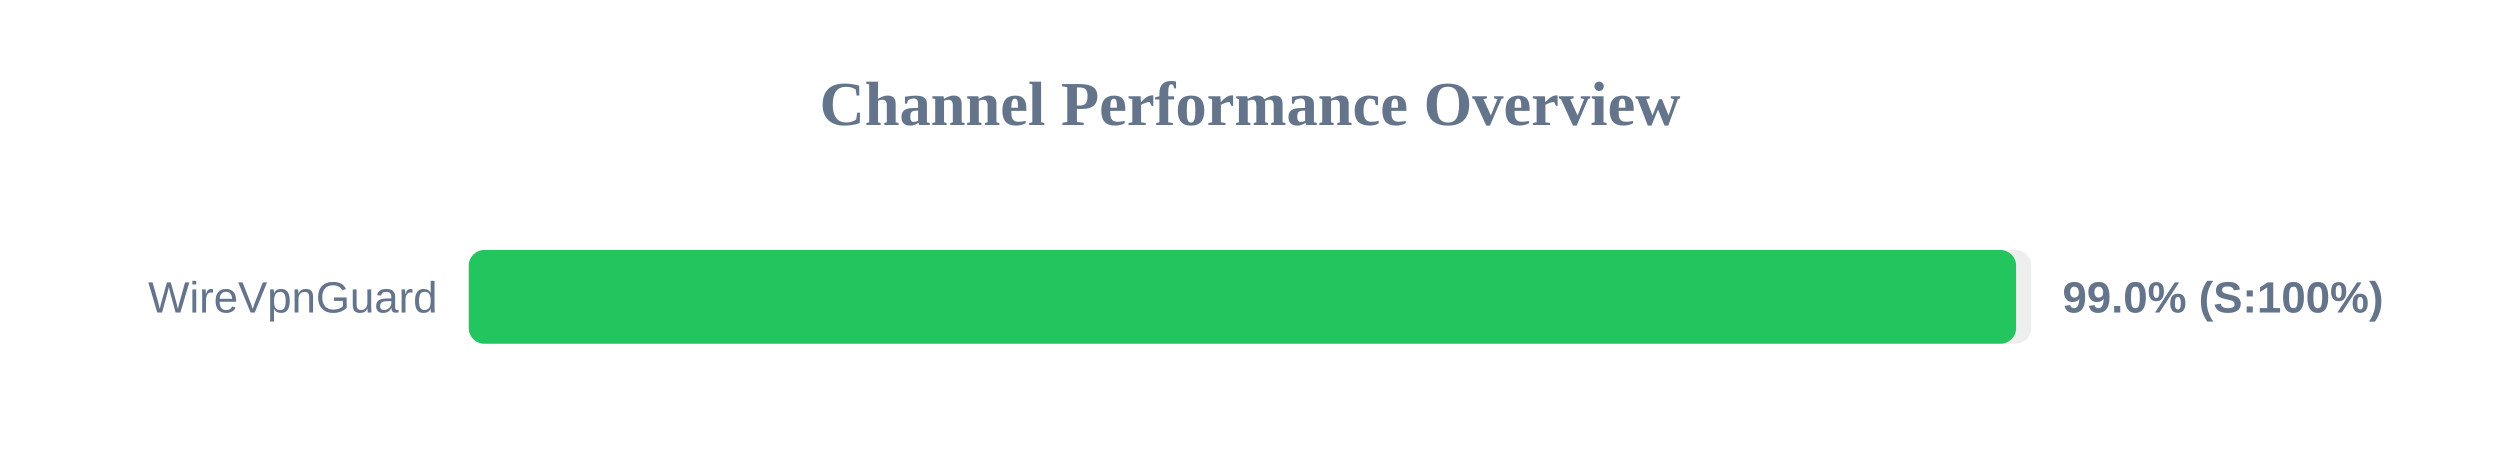
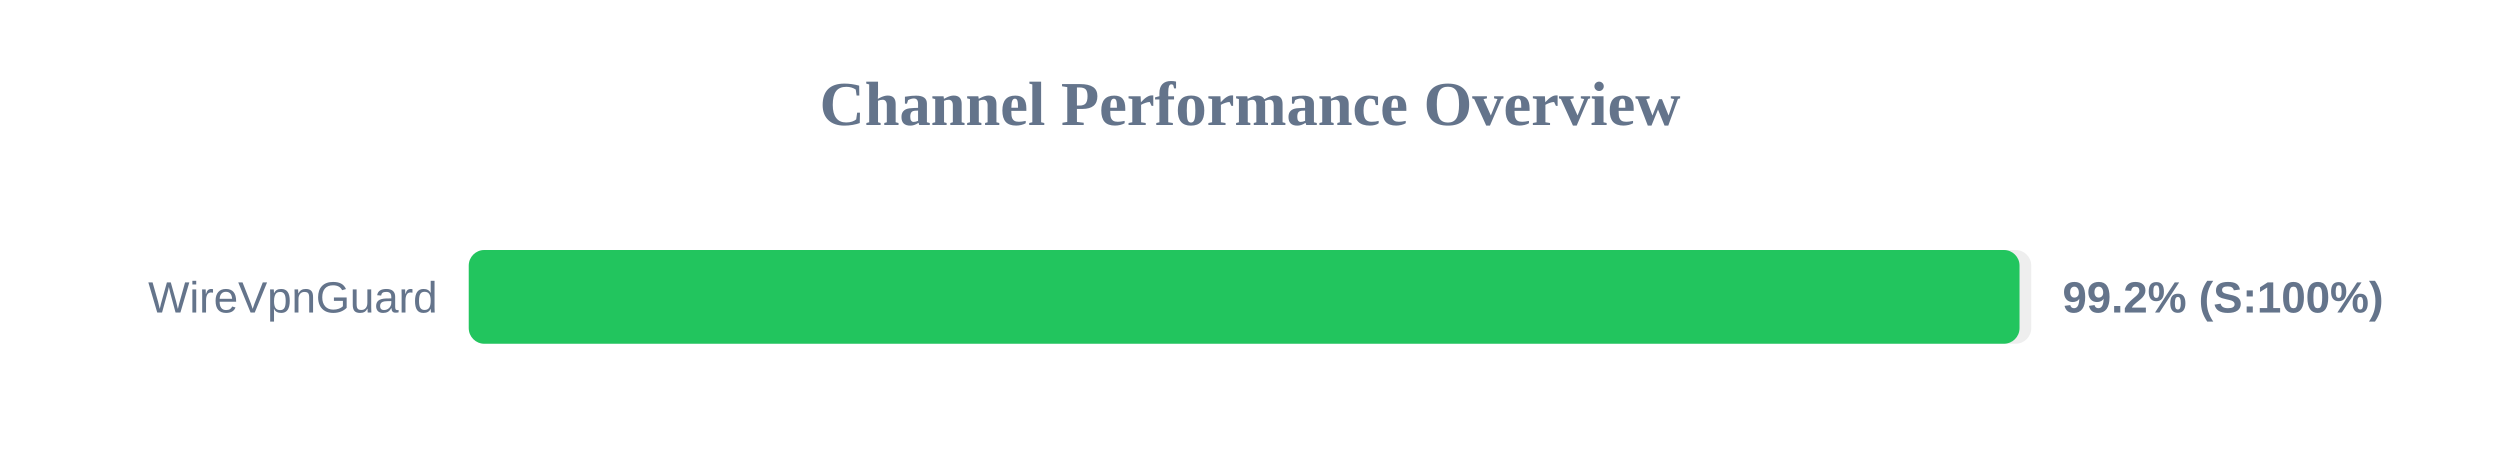
<svg xmlns="http://www.w3.org/2000/svg" width="800" height="150" version="1.1">
  <style>
        .row { font: 14px Arial; fill: #64748b; }
        .score { font: bold 14px Arial; fill: #64748b; }
    </style>
  <text x="400" y="40" text-anchor="middle" font-size="20px" font-weight="bold" fill="#64748b">Channel Performance Overview</text>
  <rect x="150" y="80" width="500" height="30" fill="#eee" rx="5" />
-   <rect x="150" y="80" width="495.15" height="30" fill="#22c55e" rx="5" />
+   <rect x="150" y="80" width="496.25" height="30" fill="#22c55e" rx="5" />
  <text x="140" y="100" text-anchor="end" class="row">WireVpnGuard</text>
-   <text x="660" y="100" text-anchor="start" class="score">99.0% (S:100%)</text>
+   <text x="660" y="100" text-anchor="start" class="score">99.2% (S:100%)</text>
</svg>
